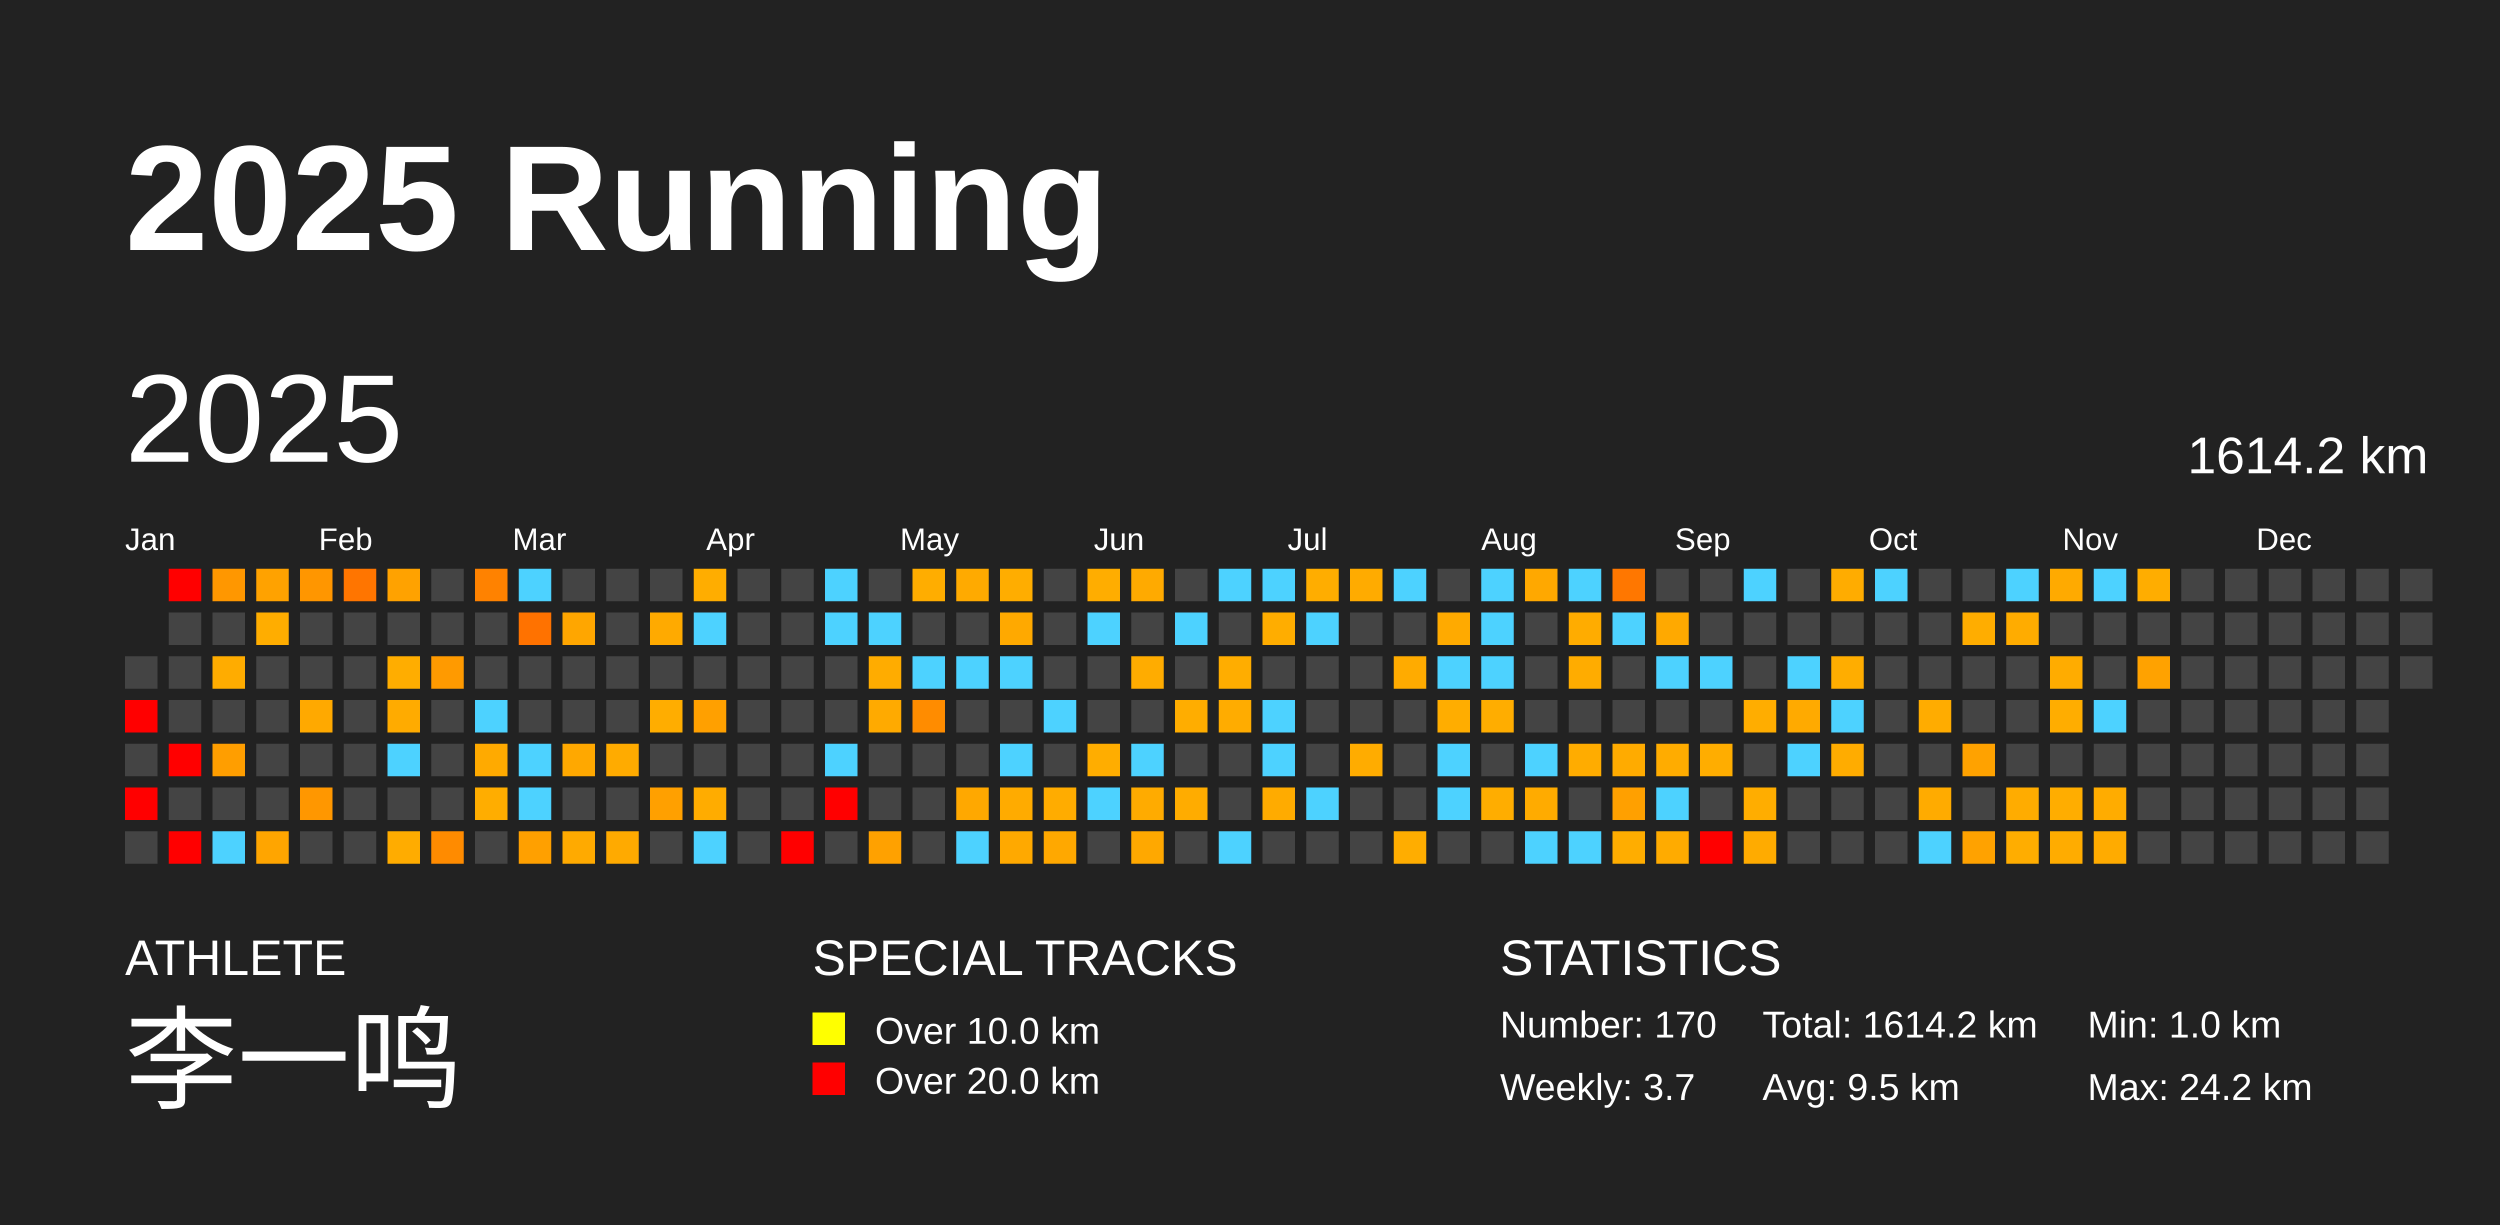
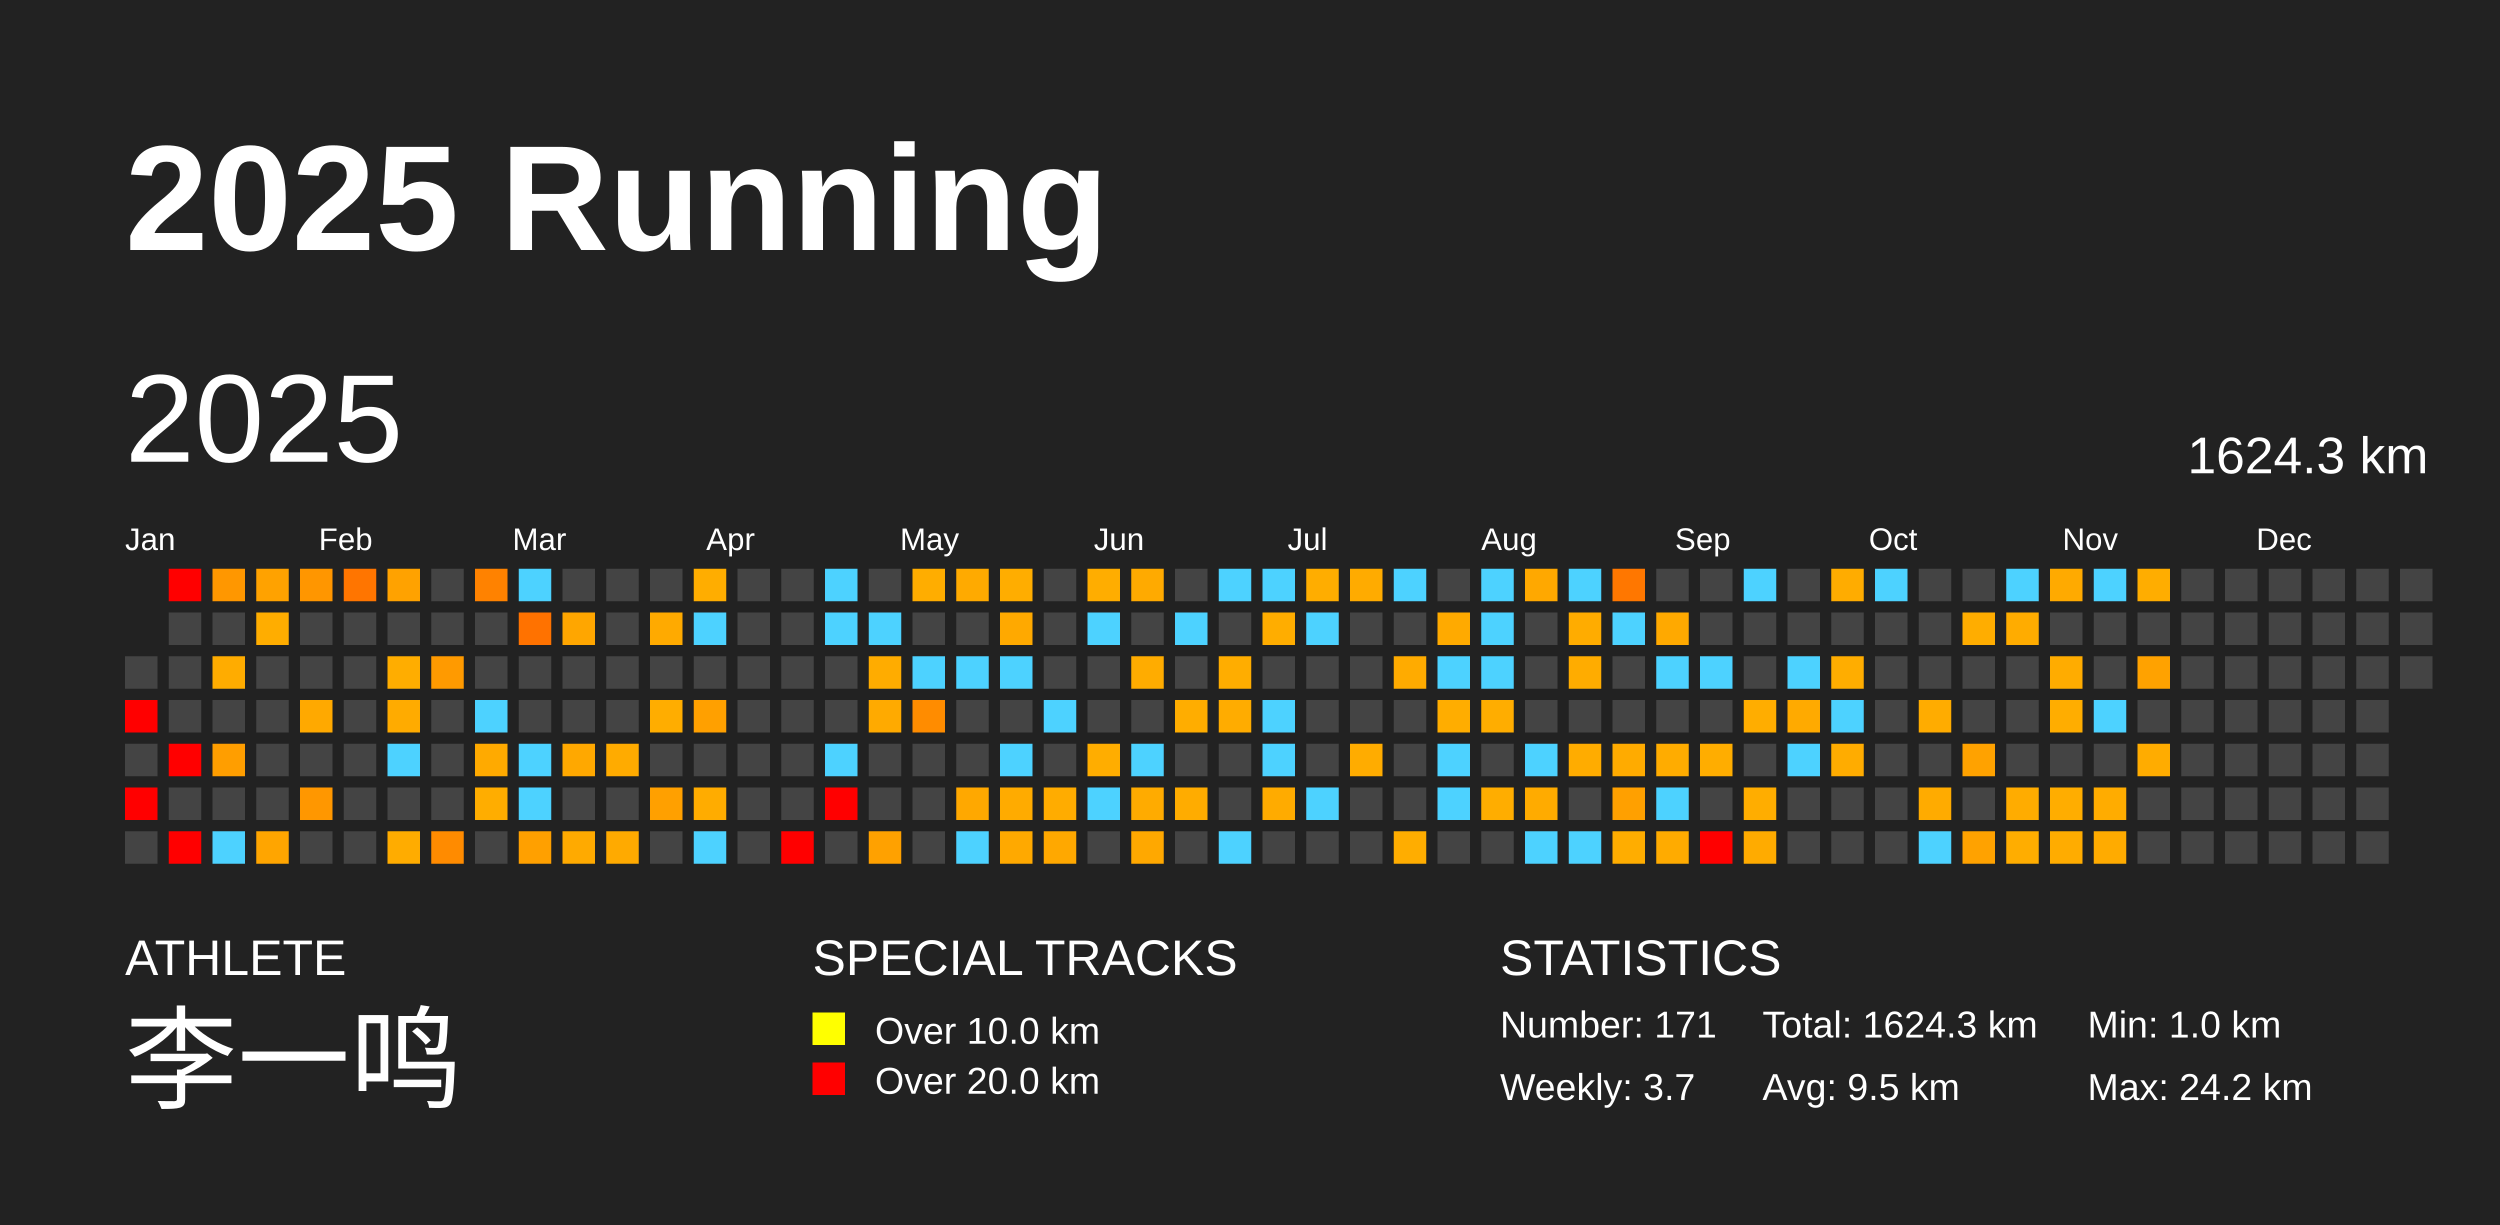
<svg xmlns="http://www.w3.org/2000/svg" baseProfile="full" height="98mm" version="1.1" viewBox="0,0,200,98" width="200mm">
  <defs />
  <rect fill="#222222" height="98" width="200" x="0" y="0" />
  <text fill="#FFFFFF" style="font-size:12px; font-family:Arial; font-weight:bold;" x="10" y="20">2025 Running</text>
  <text fill="#FFFFFF" style="font-size:4px; font-family:Arial" x="10" y="78">ATHLETE</text>
  <text fill="#FFFFFF" style="font-size:9px; font-family:Arial" x="10" y="88">李一鸣</text>
  <text fill="#FFFFFF" style="font-size:4px; font-family:Arial" x="65" y="78">SPECIAL TRACKS</text>
  <rect fill="yellow" height="2.6" width="2.6" x="65" y="81" />
  <text fill="#FFFFFF" style="font-size:3px; font-family:Arial" x="70" y="83.5">Over 10.0 km</text>
  <rect fill="red" height="2.6" width="2.6" x="65" y="85" />
  <text fill="#FFFFFF" style="font-size:3px; font-family:Arial" x="70" y="87.5">Over 20.0 km</text>
  <text fill="#FFFFFF" style="font-size:4px; font-family:Arial" x="120" y="78">STATISTICS</text>
-   <text fill="#FFFFFF" style="font-size:3px; font-family:Arial" x="120" y="83">Number: 170</text>
+   <text fill="#FFFFFF" style="font-size:3px; font-family:Arial" x="120" y="83">Number: 171</text>
  <text fill="#FFFFFF" style="font-size:3px; font-family:Arial" x="120" y="88">Weekly: 3.7</text>
-   <text fill="#FFFFFF" style="font-size:3px; font-family:Arial" x="141" y="83">Total: 1614.2 km</text>
+   <text fill="#FFFFFF" style="font-size:3px; font-family:Arial" x="141" y="83">Total: 1624.3 km</text>
  <text fill="#FFFFFF" style="font-size:3px; font-family:Arial" x="141" y="88">Avg: 9.5 km</text>
  <text fill="#FFFFFF" style="font-size:3px; font-family:Arial" x="167" y="83">Min: 1.0 km</text>
  <text fill="#FFFFFF" style="font-size:3px; font-family:Arial" x="167" y="88">Max: 24.2 km</text>
  <text dominant-baseline="hanging" fill="#FFFFFF" style="font-size:10.0px; font-family:Arial;" x="10" y="30">2025</text>
-   <text dominant-baseline="hanging" fill="#FFFFFF" style="font-size:4.125px; font-family:Arial;" x="175" y="35">1614.2 km</text>
+   <text dominant-baseline="hanging" fill="#FFFFFF" style="font-size:4.125px; font-family:Arial;" x="175" y="35">1624.3 km</text>
  <text fill="#FFFFFF" style="font-size:2.5px; font-family:Arial" x="10.0" y="44">Jan</text>
  <text fill="#FFFFFF" style="font-size:2.5px; font-family:Arial" x="25.5" y="44">Feb</text>
  <text fill="#FFFFFF" style="font-size:2.5px; font-family:Arial" x="41.0" y="44">Mar</text>
  <text fill="#FFFFFF" style="font-size:2.5px; font-family:Arial" x="56.5" y="44">Apr</text>
  <text fill="#FFFFFF" style="font-size:2.5px; font-family:Arial" x="72.0" y="44">May</text>
  <text fill="#FFFFFF" style="font-size:2.5px; font-family:Arial" x="87.5" y="44">Jun</text>
  <text fill="#FFFFFF" style="font-size:2.5px; font-family:Arial" x="103.0" y="44">Jul</text>
  <text fill="#FFFFFF" style="font-size:2.5px; font-family:Arial" x="118.5" y="44">Aug</text>
  <text fill="#FFFFFF" style="font-size:2.5px; font-family:Arial" x="134.0" y="44">Sep</text>
  <text fill="#FFFFFF" style="font-size:2.5px; font-family:Arial" x="149.5" y="44">Oct</text>
  <text fill="#FFFFFF" style="font-size:2.5px; font-family:Arial" x="165.0" y="44">Nov</text>
  <text fill="#FFFFFF" style="font-size:2.5px; font-family:Arial" x="180.5" y="44">Dec</text>
  <rect fill="#444444" height="2.6" width="2.6" x="10.0" y="52.5" />
  <rect fill="red" height="2.6" width="2.6" x="10.0" y="56.0" />
  <rect fill="#444444" height="2.6" width="2.6" x="10.0" y="59.5" />
  <rect fill="red" height="2.6" width="2.6" x="10.0" y="63.0" />
  <rect fill="#444444" height="2.6" width="2.6" x="10.0" y="66.5" />
  <rect fill="red" height="2.6" width="2.6" x="13.5" y="45.5" />
  <rect fill="#444444" height="2.6" width="2.6" x="13.5" y="49.0" />
  <rect fill="#444444" height="2.6" width="2.6" x="13.5" y="52.5" />
  <rect fill="#444444" height="2.6" width="2.6" x="13.5" y="56.0" />
  <rect fill="red" height="2.6" width="2.6" x="13.5" y="59.5" />
  <rect fill="#444444" height="2.6" width="2.6" x="13.5" y="63.0" />
  <rect fill="red" height="2.6" width="2.6" x="13.5" y="66.5" />
  <rect fill="#ff9700" height="2.6" width="2.6" x="17.0" y="45.5" />
  <rect fill="#444444" height="2.6" width="2.6" x="17.0" y="49.0" />
  <rect fill="#ffac00" height="2.6" width="2.6" x="17.0" y="52.5" />
  <rect fill="#444444" height="2.6" width="2.6" x="17.0" y="56.0" />
  <rect fill="#ff9e00" height="2.6" width="2.6" x="17.0" y="59.5" />
  <rect fill="#444444" height="2.6" width="2.6" x="17.0" y="63.0" />
  <rect fill="#4dd2ff" height="2.6" width="2.6" x="17.0" y="66.5" />
  <rect fill="#ffa200" height="2.6" width="2.6" x="20.5" y="45.5" />
  <rect fill="#ffad00" height="2.6" width="2.6" x="20.5" y="49.0" />
  <rect fill="#444444" height="2.6" width="2.6" x="20.5" y="52.5" />
  <rect fill="#444444" height="2.6" width="2.6" x="20.5" y="56.0" />
  <rect fill="#444444" height="2.6" width="2.6" x="20.5" y="59.5" />
  <rect fill="#444444" height="2.6" width="2.6" x="20.5" y="63.0" />
  <rect fill="#ffa500" height="2.6" width="2.6" x="20.5" y="66.5" />
  <rect fill="#ff9600" height="2.6" width="2.6" x="24.0" y="45.5" />
  <rect fill="#444444" height="2.6" width="2.6" x="24.0" y="49.0" />
  <rect fill="#444444" height="2.6" width="2.6" x="24.0" y="52.5" />
  <rect fill="#ffa900" height="2.6" width="2.6" x="24.0" y="56.0" />
  <rect fill="#444444" height="2.6" width="2.6" x="24.0" y="59.5" />
  <rect fill="#ff9700" height="2.6" width="2.6" x="24.0" y="63.0" />
  <rect fill="#444444" height="2.6" width="2.6" x="24.0" y="66.5" />
  <rect fill="#ff7500" height="2.6" width="2.6" x="27.5" y="45.5" />
  <rect fill="#444444" height="2.6" width="2.6" x="27.5" y="49.0" />
  <rect fill="#444444" height="2.6" width="2.6" x="27.5" y="52.5" />
  <rect fill="#444444" height="2.6" width="2.6" x="27.5" y="56.0" />
  <rect fill="#444444" height="2.6" width="2.6" x="27.5" y="59.5" />
  <rect fill="#444444" height="2.6" width="2.6" x="27.5" y="63.0" />
  <rect fill="#444444" height="2.6" width="2.6" x="27.5" y="66.5" />
  <rect fill="#ffa200" height="2.6" width="2.6" x="31.0" y="45.5" />
  <rect fill="#444444" height="2.6" width="2.6" x="31.0" y="49.0" />
  <rect fill="#ffad00" height="2.6" width="2.6" x="31.0" y="52.5" />
  <rect fill="#ffab00" height="2.6" width="2.6" x="31.0" y="56.0" />
  <rect fill="#4dd2ff" height="2.6" width="2.6" x="31.0" y="59.5" />
  <rect fill="#444444" height="2.6" width="2.6" x="31.0" y="63.0" />
  <rect fill="#ffac00" height="2.6" width="2.6" x="31.0" y="66.5" />
  <rect fill="#444444" height="2.6" width="2.6" x="34.5" y="45.5" />
  <rect fill="#444444" height="2.6" width="2.6" x="34.5" y="49.0" />
  <rect fill="#ff9a00" height="2.6" width="2.6" x="34.5" y="52.5" />
  <rect fill="#444444" height="2.6" width="2.6" x="34.5" y="56.0" />
  <rect fill="#444444" height="2.6" width="2.6" x="34.5" y="59.5" />
  <rect fill="#444444" height="2.6" width="2.6" x="34.5" y="63.0" />
  <rect fill="#ff8b00" height="2.6" width="2.6" x="34.5" y="66.5" />
  <rect fill="#ff8200" height="2.6" width="2.6" x="38.0" y="45.5" />
  <rect fill="#444444" height="2.6" width="2.6" x="38.0" y="49.0" />
  <rect fill="#444444" height="2.6" width="2.6" x="38.0" y="52.5" />
  <rect fill="#4dd2ff" height="2.6" width="2.6" x="38.0" y="56.0" />
  <rect fill="#ffaa00" height="2.6" width="2.6" x="38.0" y="59.5" />
  <rect fill="#ffad00" height="2.6" width="2.6" x="38.0" y="63.0" />
  <rect fill="#444444" height="2.6" width="2.6" x="38.0" y="66.5" />
  <rect fill="#4dd2ff" height="2.6" width="2.6" x="41.5" y="45.5" />
  <rect fill="#ff7200" height="2.6" width="2.6" x="41.5" y="49.0" />
  <rect fill="#444444" height="2.6" width="2.6" x="41.5" y="52.5" />
  <rect fill="#444444" height="2.6" width="2.6" x="41.5" y="56.0" />
  <rect fill="#4dd2ff" height="2.6" width="2.6" x="41.5" y="59.5" />
  <rect fill="#4dd2ff" height="2.6" width="2.6" x="41.5" y="63.0" />
  <rect fill="#ffa000" height="2.6" width="2.6" x="41.5" y="66.5" />
  <rect fill="#444444" height="2.6" width="2.6" x="45.0" y="45.5" />
  <rect fill="#ffa600" height="2.6" width="2.6" x="45.0" y="49.0" />
  <rect fill="#444444" height="2.6" width="2.6" x="45.0" y="52.5" />
  <rect fill="#444444" height="2.6" width="2.6" x="45.0" y="56.0" />
  <rect fill="#ffa800" height="2.6" width="2.6" x="45.0" y="59.5" />
  <rect fill="#444444" height="2.6" width="2.6" x="45.0" y="63.0" />
  <rect fill="#ffaa00" height="2.6" width="2.6" x="45.0" y="66.5" />
  <rect fill="#444444" height="2.6" width="2.6" x="48.5" y="45.5" />
  <rect fill="#444444" height="2.6" width="2.6" x="48.5" y="49.0" />
  <rect fill="#444444" height="2.6" width="2.6" x="48.5" y="52.5" />
  <rect fill="#444444" height="2.6" width="2.6" x="48.5" y="56.0" />
  <rect fill="#ffab00" height="2.6" width="2.6" x="48.5" y="59.5" />
  <rect fill="#444444" height="2.6" width="2.6" x="48.5" y="63.0" />
  <rect fill="#ffaa00" height="2.6" width="2.6" x="48.5" y="66.5" />
  <rect fill="#444444" height="2.6" width="2.6" x="52.0" y="45.5" />
  <rect fill="#ffaa00" height="2.6" width="2.6" x="52.0" y="49.0" />
  <rect fill="#444444" height="2.6" width="2.6" x="52.0" y="52.5" />
  <rect fill="#ffad00" height="2.6" width="2.6" x="52.0" y="56.0" />
  <rect fill="#444444" height="2.6" width="2.6" x="52.0" y="59.5" />
  <rect fill="#ffa000" height="2.6" width="2.6" x="52.0" y="63.0" />
  <rect fill="#444444" height="2.6" width="2.6" x="52.0" y="66.5" />
  <rect fill="#ffad00" height="2.6" width="2.6" x="55.5" y="45.5" />
  <rect fill="#4dd2ff" height="2.6" width="2.6" x="55.5" y="49.0" />
  <rect fill="#444444" height="2.6" width="2.6" x="55.5" y="52.5" />
  <rect fill="#ffa000" height="2.6" width="2.6" x="55.5" y="56.0" />
  <rect fill="#444444" height="2.6" width="2.6" x="55.5" y="59.5" />
  <rect fill="#ffac00" height="2.6" width="2.6" x="55.5" y="63.0" />
  <rect fill="#4dd2ff" height="2.6" width="2.6" x="55.5" y="66.5" />
  <rect fill="#444444" height="2.6" width="2.6" x="59.0" y="45.5" />
  <rect fill="#444444" height="2.6" width="2.6" x="59.0" y="49.0" />
  <rect fill="#444444" height="2.6" width="2.6" x="59.0" y="52.5" />
  <rect fill="#444444" height="2.6" width="2.6" x="59.0" y="56.0" />
  <rect fill="#444444" height="2.6" width="2.6" x="59.0" y="59.5" />
  <rect fill="#444444" height="2.6" width="2.6" x="59.0" y="63.0" />
  <rect fill="#444444" height="2.6" width="2.6" x="59.0" y="66.5" />
  <rect fill="#444444" height="2.6" width="2.6" x="62.5" y="45.5" />
  <rect fill="#444444" height="2.6" width="2.6" x="62.5" y="49.0" />
  <rect fill="#444444" height="2.6" width="2.6" x="62.5" y="52.5" />
  <rect fill="#444444" height="2.6" width="2.6" x="62.5" y="56.0" />
  <rect fill="#444444" height="2.6" width="2.6" x="62.5" y="59.5" />
  <rect fill="#444444" height="2.6" width="2.6" x="62.5" y="63.0" />
  <rect fill="red" height="2.6" width="2.6" x="62.5" y="66.5" />
  <rect fill="#4dd2ff" height="2.6" width="2.6" x="66.0" y="45.5" />
  <rect fill="#4dd2ff" height="2.6" width="2.6" x="66.0" y="49.0" />
  <rect fill="#444444" height="2.6" width="2.6" x="66.0" y="52.5" />
  <rect fill="#444444" height="2.6" width="2.6" x="66.0" y="56.0" />
  <rect fill="#4dd2ff" height="2.6" width="2.6" x="66.0" y="59.5" />
  <rect fill="red" height="2.6" width="2.6" x="66.0" y="63.0" />
  <rect fill="#444444" height="2.6" width="2.6" x="66.0" y="66.5" />
  <rect fill="#444444" height="2.6" width="2.6" x="69.5" y="45.5" />
  <rect fill="#4dd2ff" height="2.6" width="2.6" x="69.5" y="49.0" />
  <rect fill="#ffac00" height="2.6" width="2.6" x="69.5" y="52.5" />
  <rect fill="#ffaa00" height="2.6" width="2.6" x="69.5" y="56.0" />
  <rect fill="#444444" height="2.6" width="2.6" x="69.5" y="59.5" />
  <rect fill="#444444" height="2.6" width="2.6" x="69.5" y="63.0" />
  <rect fill="#ffa100" height="2.6" width="2.6" x="69.5" y="66.5" />
  <rect fill="#ffad00" height="2.6" width="2.6" x="73.0" y="45.5" />
  <rect fill="#444444" height="2.6" width="2.6" x="73.0" y="49.0" />
  <rect fill="#4dd2ff" height="2.6" width="2.6" x="73.0" y="52.5" />
  <rect fill="#ff8c00" height="2.6" width="2.6" x="73.0" y="56.0" />
  <rect fill="#444444" height="2.6" width="2.6" x="73.0" y="59.5" />
  <rect fill="#444444" height="2.6" width="2.6" x="73.0" y="63.0" />
  <rect fill="#444444" height="2.6" width="2.6" x="73.0" y="66.5" />
  <rect fill="#ffaa00" height="2.6" width="2.6" x="76.5" y="45.5" />
  <rect fill="#444444" height="2.6" width="2.6" x="76.5" y="49.0" />
  <rect fill="#4dd2ff" height="2.6" width="2.6" x="76.5" y="52.5" />
  <rect fill="#444444" height="2.6" width="2.6" x="76.5" y="56.0" />
  <rect fill="#444444" height="2.6" width="2.6" x="76.5" y="59.5" />
  <rect fill="#ffa800" height="2.6" width="2.6" x="76.5" y="63.0" />
  <rect fill="#4dd2ff" height="2.6" width="2.6" x="76.5" y="66.5" />
  <rect fill="#ffad00" height="2.6" width="2.6" x="80.0" y="45.5" />
  <rect fill="#ffa900" height="2.6" width="2.6" x="80.0" y="49.0" />
  <rect fill="#4dd2ff" height="2.6" width="2.6" x="80.0" y="52.5" />
  <rect fill="#444444" height="2.6" width="2.6" x="80.0" y="56.0" />
  <rect fill="#4dd2ff" height="2.6" width="2.6" x="80.0" y="59.5" />
  <rect fill="#ffab00" height="2.6" width="2.6" x="80.0" y="63.0" />
  <rect fill="#ffa900" height="2.6" width="2.6" x="80.0" y="66.5" />
  <rect fill="#444444" height="2.6" width="2.6" x="83.5" y="45.5" />
  <rect fill="#444444" height="2.6" width="2.6" x="83.5" y="49.0" />
  <rect fill="#444444" height="2.6" width="2.6" x="83.5" y="52.5" />
  <rect fill="#4dd2ff" height="2.6" width="2.6" x="83.5" y="56.0" />
  <rect fill="#444444" height="2.6" width="2.6" x="83.5" y="59.5" />
  <rect fill="#ffac00" height="2.6" width="2.6" x="83.5" y="63.0" />
  <rect fill="#ffa800" height="2.6" width="2.6" x="83.5" y="66.5" />
  <rect fill="#ffad00" height="2.6" width="2.6" x="87.0" y="45.5" />
  <rect fill="#4dd2ff" height="2.6" width="2.6" x="87.0" y="49.0" />
  <rect fill="#444444" height="2.6" width="2.6" x="87.0" y="52.5" />
  <rect fill="#444444" height="2.6" width="2.6" x="87.0" y="56.0" />
  <rect fill="#ffad00" height="2.6" width="2.6" x="87.0" y="59.5" />
  <rect fill="#4dd2ff" height="2.6" width="2.6" x="87.0" y="63.0" />
  <rect fill="#444444" height="2.6" width="2.6" x="87.0" y="66.5" />
  <rect fill="#ffaa00" height="2.6" width="2.6" x="90.5" y="45.5" />
  <rect fill="#444444" height="2.6" width="2.6" x="90.5" y="49.0" />
  <rect fill="#ffac00" height="2.6" width="2.6" x="90.5" y="52.5" />
  <rect fill="#444444" height="2.6" width="2.6" x="90.5" y="56.0" />
  <rect fill="#4dd2ff" height="2.6" width="2.6" x="90.5" y="59.5" />
  <rect fill="#ffab00" height="2.6" width="2.6" x="90.5" y="63.0" />
  <rect fill="#ffa800" height="2.6" width="2.6" x="90.5" y="66.5" />
  <rect fill="#444444" height="2.6" width="2.6" x="94.0" y="45.5" />
  <rect fill="#4dd2ff" height="2.6" width="2.6" x="94.0" y="49.0" />
  <rect fill="#444444" height="2.6" width="2.6" x="94.0" y="52.5" />
  <rect fill="#ffad00" height="2.6" width="2.6" x="94.0" y="56.0" />
  <rect fill="#444444" height="2.6" width="2.6" x="94.0" y="59.5" />
  <rect fill="#ffac00" height="2.6" width="2.6" x="94.0" y="63.0" />
  <rect fill="#444444" height="2.6" width="2.6" x="94.0" y="66.5" />
  <rect fill="#4dd2ff" height="2.6" width="2.6" x="97.5" y="45.5" />
  <rect fill="#444444" height="2.6" width="2.6" x="97.5" y="49.0" />
  <rect fill="#ffad00" height="2.6" width="2.6" x="97.5" y="52.5" />
  <rect fill="#ffac00" height="2.6" width="2.6" x="97.5" y="56.0" />
  <rect fill="#444444" height="2.6" width="2.6" x="97.5" y="59.5" />
  <rect fill="#444444" height="2.6" width="2.6" x="97.5" y="63.0" />
  <rect fill="#4dd2ff" height="2.6" width="2.6" x="97.5" y="66.5" />
  <rect fill="#4dd2ff" height="2.6" width="2.6" x="101.0" y="45.5" />
  <rect fill="#ffad00" height="2.6" width="2.6" x="101.0" y="49.0" />
  <rect fill="#444444" height="2.6" width="2.6" x="101.0" y="52.5" />
  <rect fill="#4dd2ff" height="2.6" width="2.6" x="101.0" y="56.0" />
  <rect fill="#4dd2ff" height="2.6" width="2.6" x="101.0" y="59.5" />
  <rect fill="#ffab00" height="2.6" width="2.6" x="101.0" y="63.0" />
  <rect fill="#444444" height="2.6" width="2.6" x="101.0" y="66.5" />
  <rect fill="#ffad00" height="2.6" width="2.6" x="104.5" y="45.5" />
  <rect fill="#4dd2ff" height="2.6" width="2.6" x="104.5" y="49.0" />
  <rect fill="#444444" height="2.6" width="2.6" x="104.5" y="52.5" />
  <rect fill="#444444" height="2.6" width="2.6" x="104.5" y="56.0" />
  <rect fill="#444444" height="2.6" width="2.6" x="104.5" y="59.5" />
  <rect fill="#4dd2ff" height="2.6" width="2.6" x="104.5" y="63.0" />
  <rect fill="#444444" height="2.6" width="2.6" x="104.5" y="66.5" />
  <rect fill="#ffab00" height="2.6" width="2.6" x="108.0" y="45.5" />
  <rect fill="#444444" height="2.6" width="2.6" x="108.0" y="49.0" />
  <rect fill="#444444" height="2.6" width="2.6" x="108.0" y="52.5" />
  <rect fill="#444444" height="2.6" width="2.6" x="108.0" y="56.0" />
  <rect fill="#ffac00" height="2.6" width="2.6" x="108.0" y="59.5" />
  <rect fill="#444444" height="2.6" width="2.6" x="108.0" y="63.0" />
  <rect fill="#444444" height="2.6" width="2.6" x="108.0" y="66.5" />
  <rect fill="#4dd2ff" height="2.6" width="2.6" x="111.5" y="45.5" />
  <rect fill="#444444" height="2.6" width="2.6" x="111.5" y="49.0" />
  <rect fill="#ffab00" height="2.6" width="2.6" x="111.5" y="52.5" />
  <rect fill="#444444" height="2.6" width="2.6" x="111.5" y="56.0" />
  <rect fill="#444444" height="2.6" width="2.6" x="111.5" y="59.5" />
  <rect fill="#444444" height="2.6" width="2.6" x="111.5" y="63.0" />
  <rect fill="#ffad00" height="2.6" width="2.6" x="111.5" y="66.5" />
  <rect fill="#444444" height="2.6" width="2.6" x="115.0" y="45.5" />
  <rect fill="#ffaa00" height="2.6" width="2.6" x="115.0" y="49.0" />
  <rect fill="#4dd2ff" height="2.6" width="2.6" x="115.0" y="52.5" />
  <rect fill="#ffad00" height="2.6" width="2.6" x="115.0" y="56.0" />
  <rect fill="#4dd2ff" height="2.6" width="2.6" x="115.0" y="59.5" />
  <rect fill="#4dd2ff" height="2.6" width="2.6" x="115.0" y="63.0" />
  <rect fill="#444444" height="2.6" width="2.6" x="115.0" y="66.5" />
  <rect fill="#4dd2ff" height="2.6" width="2.6" x="118.5" y="45.5" />
  <rect fill="#4dd2ff" height="2.6" width="2.6" x="118.5" y="49.0" />
  <rect fill="#4dd2ff" height="2.6" width="2.6" x="118.5" y="52.5" />
  <rect fill="#ffad00" height="2.6" width="2.6" x="118.5" y="56.0" />
  <rect fill="#444444" height="2.6" width="2.6" x="118.5" y="59.5" />
  <rect fill="#ffad00" height="2.6" width="2.6" x="118.5" y="63.0" />
  <rect fill="#444444" height="2.6" width="2.6" x="118.5" y="66.5" />
  <rect fill="#ffa800" height="2.6" width="2.6" x="122.0" y="45.5" />
  <rect fill="#444444" height="2.6" width="2.6" x="122.0" y="49.0" />
  <rect fill="#444444" height="2.6" width="2.6" x="122.0" y="52.5" />
  <rect fill="#444444" height="2.6" width="2.6" x="122.0" y="56.0" />
  <rect fill="#4dd2ff" height="2.6" width="2.6" x="122.0" y="59.5" />
  <rect fill="#ffab00" height="2.6" width="2.6" x="122.0" y="63.0" />
  <rect fill="#4dd2ff" height="2.6" width="2.6" x="122.0" y="66.5" />
  <rect fill="#4dd2ff" height="2.6" width="2.6" x="125.5" y="45.5" />
  <rect fill="#ffac00" height="2.6" width="2.6" x="125.5" y="49.0" />
  <rect fill="#ffac00" height="2.6" width="2.6" x="125.5" y="52.5" />
  <rect fill="#444444" height="2.6" width="2.6" x="125.5" y="56.0" />
  <rect fill="#ffac00" height="2.6" width="2.6" x="125.5" y="59.5" />
  <rect fill="#444444" height="2.6" width="2.6" x="125.5" y="63.0" />
  <rect fill="#4dd2ff" height="2.6" width="2.6" x="125.5" y="66.5" />
  <rect fill="#ff7700" height="2.6" width="2.6" x="129.0" y="45.5" />
  <rect fill="#4dd2ff" height="2.6" width="2.6" x="129.0" y="49.0" />
  <rect fill="#444444" height="2.6" width="2.6" x="129.0" y="52.5" />
  <rect fill="#444444" height="2.6" width="2.6" x="129.0" y="56.0" />
  <rect fill="#ffab00" height="2.6" width="2.6" x="129.0" y="59.5" />
  <rect fill="#ffa000" height="2.6" width="2.6" x="129.0" y="63.0" />
  <rect fill="#ffad00" height="2.6" width="2.6" x="129.0" y="66.5" />
  <rect fill="#444444" height="2.6" width="2.6" x="132.5" y="45.5" />
  <rect fill="#ffa900" height="2.6" width="2.6" x="132.5" y="49.0" />
  <rect fill="#4dd2ff" height="2.6" width="2.6" x="132.5" y="52.5" />
  <rect fill="#444444" height="2.6" width="2.6" x="132.5" y="56.0" />
  <rect fill="#ffac00" height="2.6" width="2.6" x="132.5" y="59.5" />
  <rect fill="#4dd2ff" height="2.6" width="2.6" x="132.5" y="63.0" />
  <rect fill="#ffab00" height="2.6" width="2.6" x="132.5" y="66.5" />
  <rect fill="#444444" height="2.6" width="2.6" x="136.0" y="45.5" />
  <rect fill="#444444" height="2.6" width="2.6" x="136.0" y="49.0" />
  <rect fill="#4dd2ff" height="2.6" width="2.6" x="136.0" y="52.5" />
  <rect fill="#444444" height="2.6" width="2.6" x="136.0" y="56.0" />
  <rect fill="#ffad00" height="2.6" width="2.6" x="136.0" y="59.5" />
  <rect fill="#444444" height="2.6" width="2.6" x="136.0" y="63.0" />
  <rect fill="red" height="2.6" width="2.6" x="136.0" y="66.5" />
  <rect fill="#4dd2ff" height="2.6" width="2.6" x="139.5" y="45.5" />
  <rect fill="#444444" height="2.6" width="2.6" x="139.5" y="49.0" />
  <rect fill="#444444" height="2.6" width="2.6" x="139.5" y="52.5" />
  <rect fill="#ffad00" height="2.6" width="2.6" x="139.5" y="56.0" />
  <rect fill="#444444" height="2.6" width="2.6" x="139.5" y="59.5" />
  <rect fill="#ffad00" height="2.6" width="2.6" x="139.5" y="63.0" />
  <rect fill="#ffab00" height="2.6" width="2.6" x="139.5" y="66.5" />
  <rect fill="#444444" height="2.6" width="2.6" x="143.0" y="45.5" />
  <rect fill="#444444" height="2.6" width="2.6" x="143.0" y="49.0" />
  <rect fill="#4dd2ff" height="2.6" width="2.6" x="143.0" y="52.5" />
  <rect fill="#ffaa00" height="2.6" width="2.6" x="143.0" y="56.0" />
  <rect fill="#4dd2ff" height="2.6" width="2.6" x="143.0" y="59.5" />
  <rect fill="#444444" height="2.6" width="2.6" x="143.0" y="63.0" />
  <rect fill="#444444" height="2.6" width="2.6" x="143.0" y="66.5" />
  <rect fill="#ffac00" height="2.6" width="2.6" x="146.5" y="45.5" />
  <rect fill="#444444" height="2.6" width="2.6" x="146.5" y="49.0" />
  <rect fill="#ffad00" height="2.6" width="2.6" x="146.5" y="52.5" />
  <rect fill="#4dd2ff" height="2.6" width="2.6" x="146.5" y="56.0" />
  <rect fill="#ffac00" height="2.6" width="2.6" x="146.5" y="59.5" />
  <rect fill="#444444" height="2.6" width="2.6" x="146.5" y="63.0" />
  <rect fill="#444444" height="2.6" width="2.6" x="146.5" y="66.5" />
  <rect fill="#4dd2ff" height="2.6" width="2.6" x="150.0" y="45.5" />
  <rect fill="#444444" height="2.6" width="2.6" x="150.0" y="49.0" />
  <rect fill="#444444" height="2.6" width="2.6" x="150.0" y="52.5" />
  <rect fill="#444444" height="2.6" width="2.6" x="150.0" y="56.0" />
  <rect fill="#444444" height="2.6" width="2.6" x="150.0" y="59.5" />
  <rect fill="#444444" height="2.6" width="2.6" x="150.0" y="63.0" />
  <rect fill="#444444" height="2.6" width="2.6" x="150.0" y="66.5" />
  <rect fill="#444444" height="2.6" width="2.6" x="153.5" y="45.5" />
  <rect fill="#444444" height="2.6" width="2.6" x="153.5" y="49.0" />
  <rect fill="#444444" height="2.6" width="2.6" x="153.5" y="52.5" />
  <rect fill="#ffac00" height="2.6" width="2.6" x="153.5" y="56.0" />
  <rect fill="#444444" height="2.6" width="2.6" x="153.5" y="59.5" />
  <rect fill="#ffab00" height="2.6" width="2.6" x="153.5" y="63.0" />
  <rect fill="#4dd2ff" height="2.6" width="2.6" x="153.5" y="66.5" />
  <rect fill="#444444" height="2.6" width="2.6" x="157.0" y="45.5" />
  <rect fill="#ffad00" height="2.6" width="2.6" x="157.0" y="49.0" />
  <rect fill="#444444" height="2.6" width="2.6" x="157.0" y="52.5" />
  <rect fill="#444444" height="2.6" width="2.6" x="157.0" y="56.0" />
  <rect fill="#ffa200" height="2.6" width="2.6" x="157.0" y="59.5" />
  <rect fill="#444444" height="2.6" width="2.6" x="157.0" y="63.0" />
  <rect fill="#ffa200" height="2.6" width="2.6" x="157.0" y="66.5" />
  <rect fill="#4dd2ff" height="2.6" width="2.6" x="160.5" y="45.5" />
  <rect fill="#ffac00" height="2.6" width="2.6" x="160.5" y="49.0" />
  <rect fill="#444444" height="2.6" width="2.6" x="160.5" y="52.5" />
  <rect fill="#444444" height="2.6" width="2.6" x="160.5" y="56.0" />
  <rect fill="#444444" height="2.6" width="2.6" x="160.5" y="59.5" />
  <rect fill="#ffac00" height="2.6" width="2.6" x="160.5" y="63.0" />
  <rect fill="#ffad00" height="2.6" width="2.6" x="160.5" y="66.5" />
  <rect fill="#ffaa00" height="2.6" width="2.6" x="164.0" y="45.5" />
  <rect fill="#444444" height="2.6" width="2.6" x="164.0" y="49.0" />
  <rect fill="#ffac00" height="2.6" width="2.6" x="164.0" y="52.5" />
  <rect fill="#ffad00" height="2.6" width="2.6" x="164.0" y="56.0" />
  <rect fill="#444444" height="2.6" width="2.6" x="164.0" y="59.5" />
  <rect fill="#ffad00" height="2.6" width="2.6" x="164.0" y="63.0" />
  <rect fill="#ffac00" height="2.6" width="2.6" x="164.0" y="66.5" />
  <rect fill="#4dd2ff" height="2.6" width="2.6" x="167.5" y="45.5" />
  <rect fill="#444444" height="2.6" width="2.6" x="167.5" y="49.0" />
  <rect fill="#444444" height="2.6" width="2.6" x="167.5" y="52.5" />
  <rect fill="#4dd2ff" height="2.6" width="2.6" x="167.5" y="56.0" />
  <rect fill="#444444" height="2.6" width="2.6" x="167.5" y="59.5" />
  <rect fill="#ffac00" height="2.6" width="2.6" x="167.5" y="63.0" />
  <rect fill="#ffab00" height="2.6" width="2.6" x="167.5" y="66.5" />
  <rect fill="#ffad00" height="2.6" width="2.6" x="171.0" y="45.5" />
  <rect fill="#444444" height="2.6" width="2.6" x="171.0" y="49.0" />
  <rect fill="#ffa200" height="2.6" width="2.6" x="171.0" y="52.5" />
  <rect fill="#444444" height="2.6" width="2.6" x="171.0" y="56.0" />
-   <rect fill="#444444" height="2.6" width="2.6" x="171.0" y="59.5" />
+   <rect fill="#ffac00" height="2.6" width="2.6" x="171.0" y="59.5" />
  <rect fill="#444444" height="2.6" width="2.6" x="171.0" y="63.0" />
  <rect fill="#444444" height="2.6" width="2.6" x="171.0" y="66.5" />
  <rect fill="#444444" height="2.6" width="2.6" x="174.5" y="45.5" />
  <rect fill="#444444" height="2.6" width="2.6" x="174.5" y="49.0" />
  <rect fill="#444444" height="2.6" width="2.6" x="174.5" y="52.5" />
  <rect fill="#444444" height="2.6" width="2.6" x="174.5" y="56.0" />
  <rect fill="#444444" height="2.6" width="2.6" x="174.5" y="59.5" />
  <rect fill="#444444" height="2.6" width="2.6" x="174.5" y="63.0" />
  <rect fill="#444444" height="2.6" width="2.6" x="174.5" y="66.5" />
  <rect fill="#444444" height="2.6" width="2.6" x="178.0" y="45.5" />
  <rect fill="#444444" height="2.6" width="2.6" x="178.0" y="49.0" />
  <rect fill="#444444" height="2.6" width="2.6" x="178.0" y="52.5" />
  <rect fill="#444444" height="2.6" width="2.6" x="178.0" y="56.0" />
  <rect fill="#444444" height="2.6" width="2.6" x="178.0" y="59.5" />
  <rect fill="#444444" height="2.6" width="2.6" x="178.0" y="63.0" />
  <rect fill="#444444" height="2.6" width="2.6" x="178.0" y="66.5" />
  <rect fill="#444444" height="2.6" width="2.6" x="181.5" y="45.5" />
  <rect fill="#444444" height="2.6" width="2.6" x="181.5" y="49.0" />
  <rect fill="#444444" height="2.6" width="2.6" x="181.5" y="52.5" />
  <rect fill="#444444" height="2.6" width="2.6" x="181.5" y="56.0" />
  <rect fill="#444444" height="2.6" width="2.6" x="181.5" y="59.5" />
  <rect fill="#444444" height="2.6" width="2.6" x="181.5" y="63.0" />
  <rect fill="#444444" height="2.6" width="2.6" x="181.5" y="66.5" />
  <rect fill="#444444" height="2.6" width="2.6" x="185.0" y="45.5" />
  <rect fill="#444444" height="2.6" width="2.6" x="185.0" y="49.0" />
  <rect fill="#444444" height="2.6" width="2.6" x="185.0" y="52.5" />
  <rect fill="#444444" height="2.6" width="2.6" x="185.0" y="56.0" />
  <rect fill="#444444" height="2.6" width="2.6" x="185.0" y="59.5" />
  <rect fill="#444444" height="2.6" width="2.6" x="185.0" y="63.0" />
  <rect fill="#444444" height="2.6" width="2.6" x="185.0" y="66.5" />
  <rect fill="#444444" height="2.6" width="2.6" x="188.5" y="45.5" />
  <rect fill="#444444" height="2.6" width="2.6" x="188.5" y="49.0" />
  <rect fill="#444444" height="2.6" width="2.6" x="188.5" y="52.5" />
  <rect fill="#444444" height="2.6" width="2.6" x="188.5" y="56.0" />
  <rect fill="#444444" height="2.6" width="2.6" x="188.5" y="59.5" />
  <rect fill="#444444" height="2.6" width="2.6" x="188.5" y="63.0" />
  <rect fill="#444444" height="2.6" width="2.6" x="188.5" y="66.5" />
  <rect fill="#444444" height="2.6" width="2.6" x="192.0" y="45.5" />
  <rect fill="#444444" height="2.6" width="2.6" x="192.0" y="49.0" />
  <rect fill="#444444" height="2.6" width="2.6" x="192.0" y="52.5" />
</svg>
